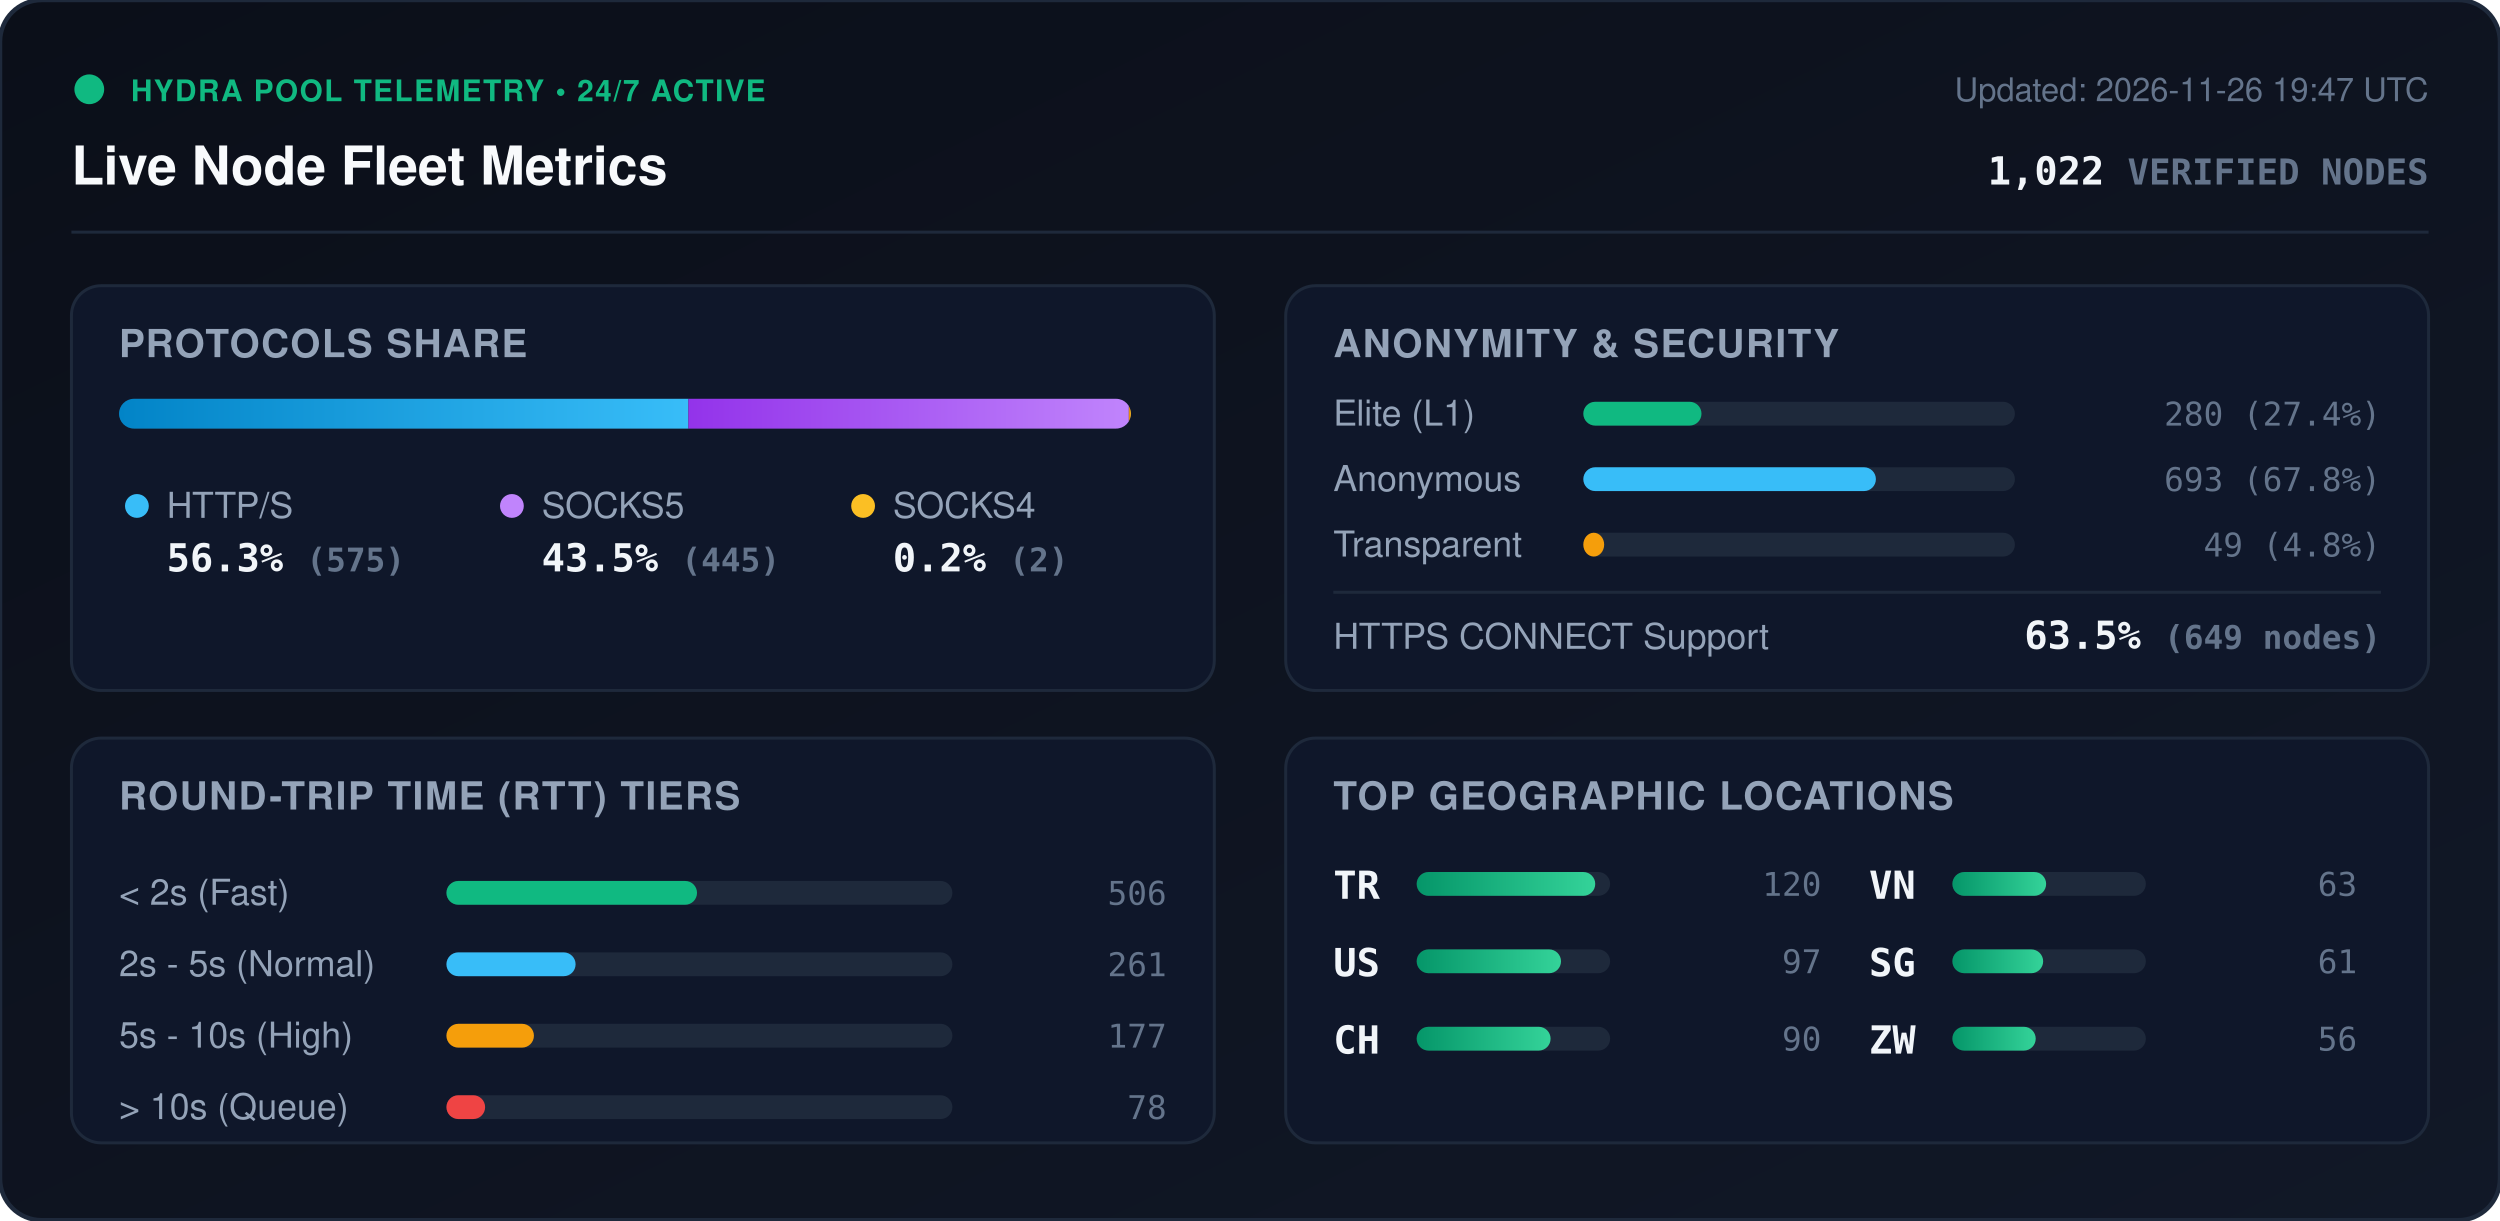
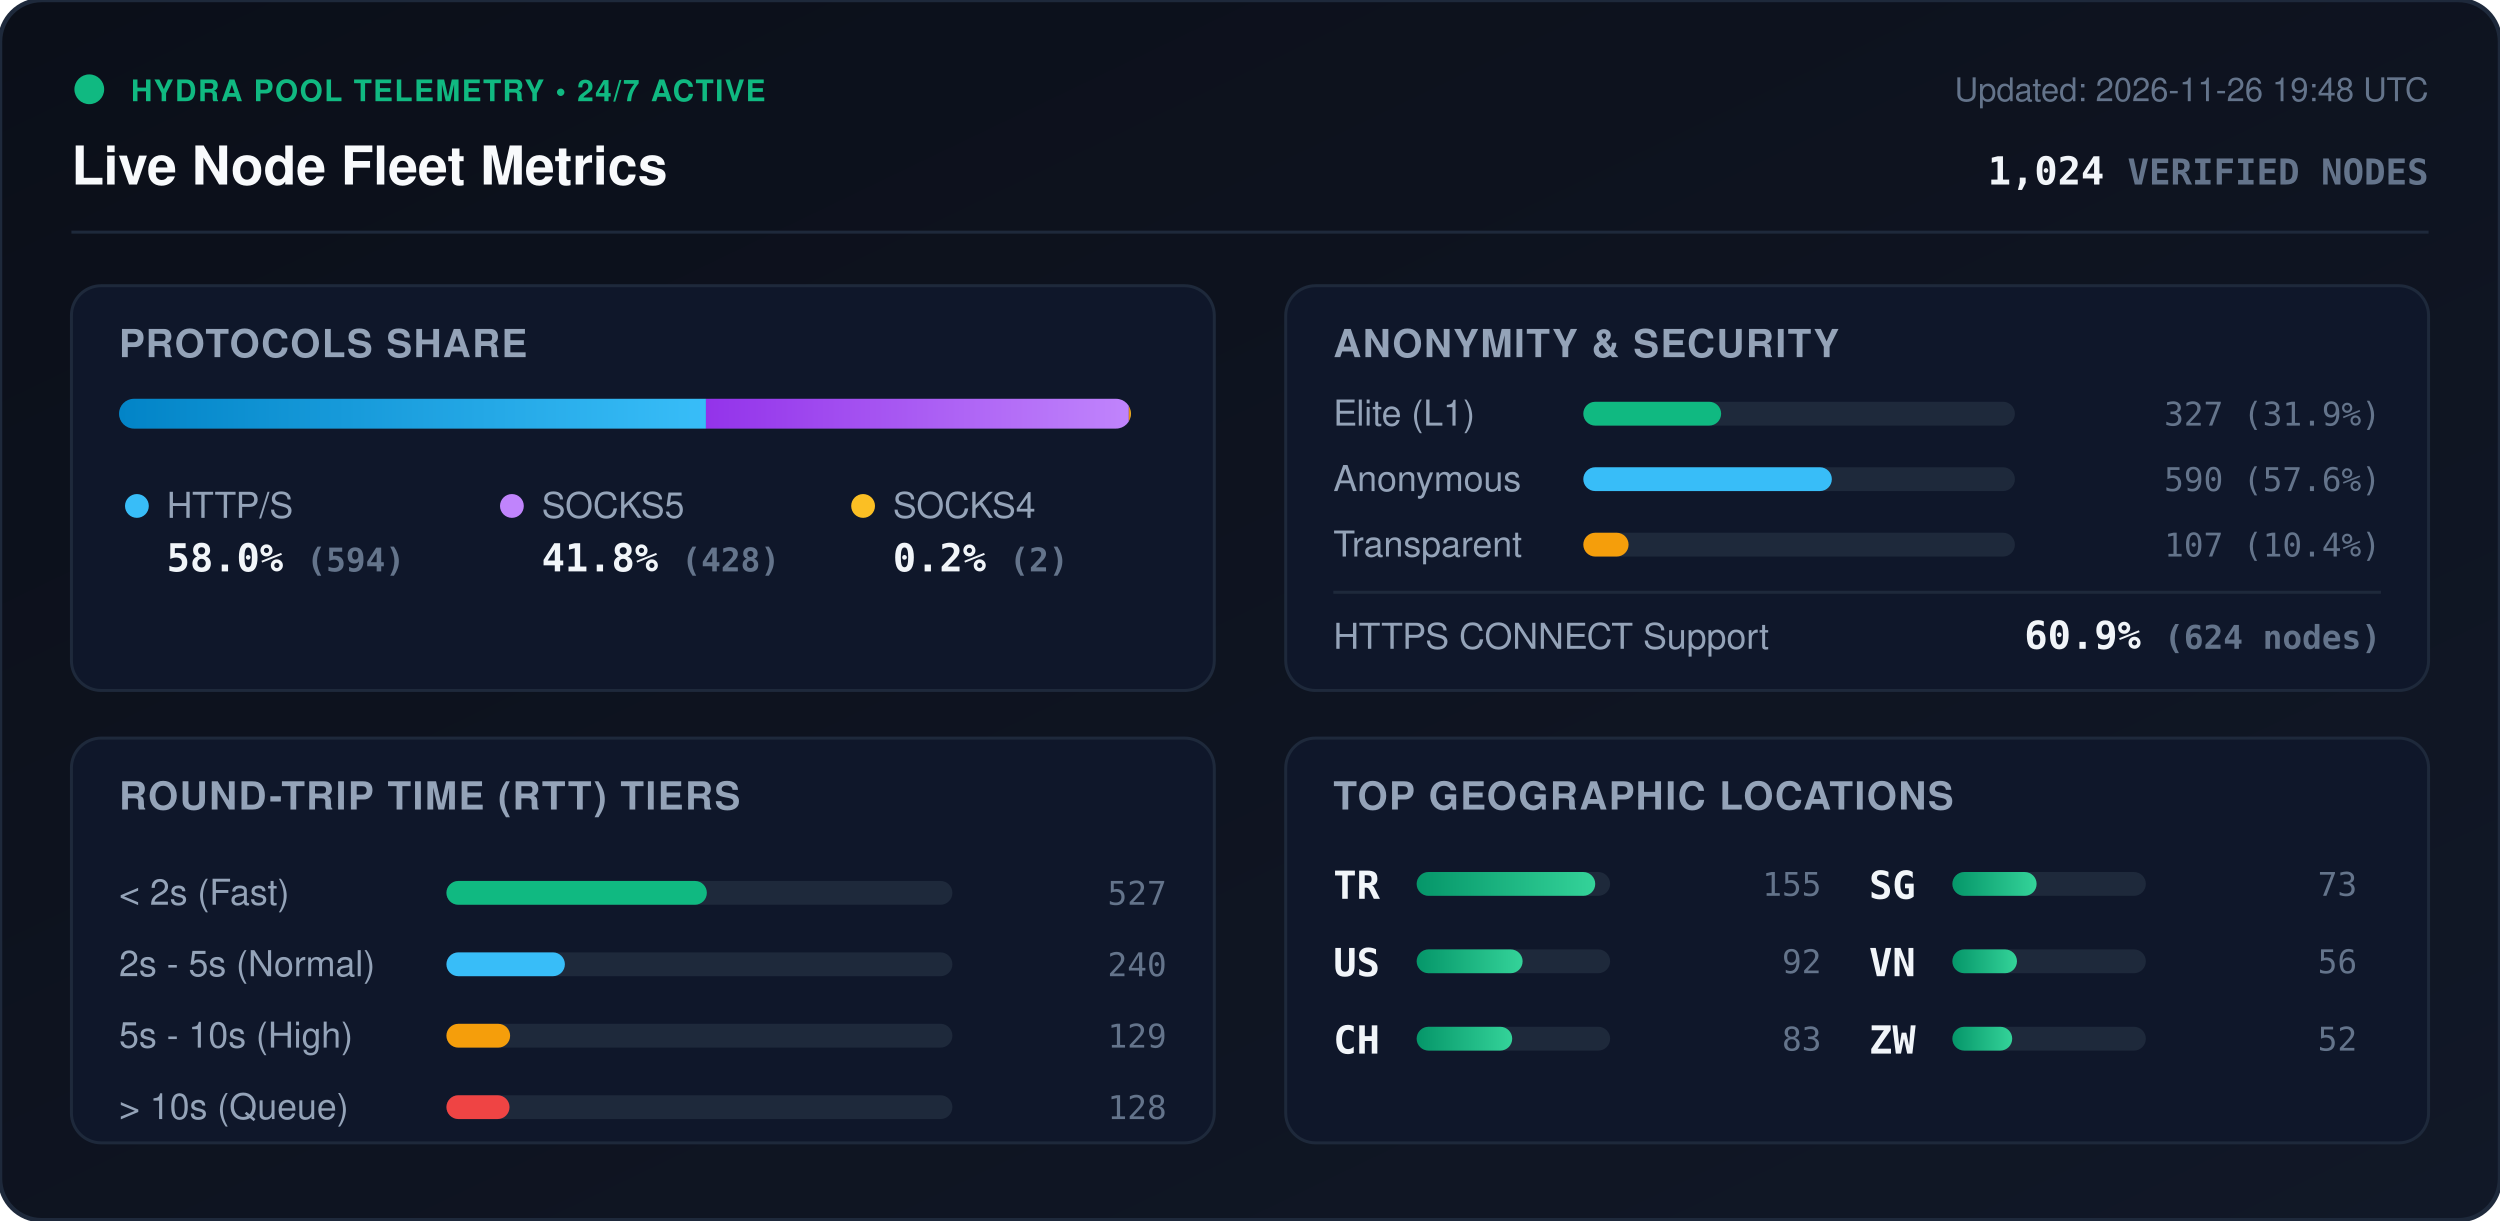
<svg xmlns="http://www.w3.org/2000/svg" viewBox="0 0 840 410" width="840" height="410" style="max-width: 100%; height: auto;">
  <defs>
    <linearGradient id="bg" x1="0%" y1="0%" x2="100%" y2="100%">
      <stop offset="0%" stop-color="#0b0f19" />
      <stop offset="100%" stop-color="#111827" />
    </linearGradient>
    <linearGradient id="bar-http" x1="0%" y1="0%" x2="100%" y2="0%">
      <stop offset="0%" stop-color="#0284c7" />
      <stop offset="100%" stop-color="#38bdf8" />
    </linearGradient>
    <linearGradient id="bar-socks5" x1="0%" y1="0%" x2="100%" y2="0%">
      <stop offset="0%" stop-color="#9333ea" />
      <stop offset="100%" stop-color="#c084fc" />
    </linearGradient>
    <linearGradient id="bar-socks4" x1="0%" y1="0%" x2="100%" y2="0%">
      <stop offset="0%" stop-color="#d97706" />
      <stop offset="100%" stop-color="#fbbf24" />
    </linearGradient>
    <linearGradient id="bar-green" x1="0%" y1="0%" x2="100%" y2="0%">
      <stop offset="0%" stop-color="#059669" />
      <stop offset="100%" stop-color="#34d399" />
    </linearGradient>
    <clipPath id="prog-track-clip">
      <rect width="340.0" height="10" rx="5" />
    </clipPath>
    <style>
      .title { font: 700 18px -apple-system, BlinkMacSystemFont, 'Segoe UI', Helvetica, Arial, sans-serif; fill: #f8fafc; }
      .sub { font: 500 11px -apple-system, BlinkMacSystemFont, 'Segoe UI', Helvetica, Arial, sans-serif; fill: #64748b; }
      .section-hdr { font: 600 13px -apple-system, BlinkMacSystemFont, 'Segoe UI', Helvetica, Arial, sans-serif; fill: #94a3b8; letter-spacing: 0.5px; }
      .metric-val { font: 700 13px -apple-system, BlinkMacSystemFont, 'Segoe UI', Helvetica, Arial, sans-serif; fill: #f1f5f9; }
      .metric-lbl { font: 500 12px -apple-system, BlinkMacSystemFont, 'Segoe UI', Helvetica, Arial, sans-serif; fill: #94a3b8; }
      .badge-txt { font: 700 10px -apple-system, BlinkMacSystemFont, 'Segoe UI', Helvetica, Arial, sans-serif; fill: #10b981; letter-spacing: 0.5px; }
      .mono { font-family: ui-monospace, SFMono-Regular, Menlo, Monaco, Consolas, monospace; }
      .pulse { animation: beacon 2s infinite ease-in-out; }
      @keyframes beacon { 0%, 100% { opacity: 1; } 50% { opacity: 0.35; } }
    </style>
  </defs>
  <rect width="840" height="410" rx="14" fill="url(#bg)" stroke="#1e293b" stroke-width="1.5" />
  <g transform="translate(24, 24)">
    <circle cx="6" cy="6" r="5" fill="#10b981" class="pulse" />
    <text x="20" y="10" class="badge-txt">HYDRA POOL TELEMETRY • 24/7 ACTIVE</text>
    <text x="0" y="38" class="title">Live Node Fleet Metrics</text>
-     <text x="792" y="10" text-anchor="end" class="sub">Updated: 2026-11-26 19:47 UTC</text>
-     <text x="792" y="38" text-anchor="end" class="metric-val mono" fill="#38bdf8">1,022 <tspan font-size="12" fill="#64748b">VERIFIED NODES</tspan>
+     <text x="792" y="10" text-anchor="end" class="sub">Updated: 2026-11-26 19:48 UTC</text>
+     <text x="792" y="38" text-anchor="end" class="metric-val mono" fill="#38bdf8">1,024 <tspan font-size="12" fill="#64748b">VERIFIED NODES</tspan>
    </text>
  </g>
  <line x1="24" y1="78" x2="816" y2="78" stroke="#1e293b" stroke-width="1" />
  <g transform="translate(24, 96)">
    <rect width="384" height="136" rx="10" fill="#0f172a" stroke="#1e293b" />
    <text x="16" y="24" class="section-hdr">PROTOCOLS SHARE</text>
    <g transform="translate(16, 38)">
      <rect width="340.0" height="10" rx="5" fill="#1e293b" />
      <g clip-path="url(#prog-track-clip)">
-         <rect x="0" width="191.3" height="10" fill="url(#bar-http)" />
-         <rect x="191.3" width="148.0" height="10" fill="url(#bar-socks5)" />
+         <rect x="0" width="197.2" height="10" fill="url(#bar-http)" />
+         <rect x="197.2" width="142.1" height="10" fill="url(#bar-socks5)" />
        <rect x="339.3" width="0.7" height="10" fill="url(#bar-socks4)" />
      </g>
    </g>
    <g transform="translate(16, 68)">
      <circle cx="6" cy="6" r="4" fill="#38bdf8" />
      <text x="16" y="10" class="metric-lbl">HTTP/S</text>
-       <text x="16" y="28" class="metric-val mono">56.3% <tspan font-size="11" fill="#64748b">(575)</tspan>
+       <text x="16" y="28" class="metric-val mono">58.0% <tspan font-size="11" fill="#64748b">(594)</tspan>
      </text>
      <circle cx="132" cy="6" r="4" fill="#c084fc" />
      <text x="142" y="10" class="metric-lbl">SOCKS5</text>
-       <text x="142" y="28" class="metric-val mono">43.5% <tspan font-size="11" fill="#64748b">(445)</tspan>
+       <text x="142" y="28" class="metric-val mono">41.8% <tspan font-size="11" fill="#64748b">(428)</tspan>
      </text>
      <circle cx="250" cy="6" r="4" fill="#fbbf24" />
      <text x="260" y="10" class="metric-lbl">SOCKS4</text>
      <text x="260" y="28" class="metric-val mono">0.2% <tspan font-size="11" fill="#64748b">(2)</tspan>
      </text>
    </g>
  </g>
  <g transform="translate(432, 96)">
    <rect width="384" height="136" rx="10" fill="#0f172a" stroke="#1e293b" />
    <text x="16" y="24" class="section-hdr">ANONYMITY &amp; SECURITY</text>
    <text x="16" y="47" class="metric-lbl">Elite (L1)</text>
    <rect x="100" y="39" width="145.0" height="8" rx="4" fill="#1e293b" />
-     <rect x="100" y="39" width="39.7" height="8" rx="4" fill="#10b981" />
-     <text x="368" y="47" text-anchor="end" class="mono sub" fill="#e2e8f0">280 (27.4%)</text>
+     <rect x="100" y="39" width="46.3" height="8" rx="4" fill="#10b981" />
+     <text x="368" y="47" text-anchor="end" class="mono sub" fill="#e2e8f0">327 (31.9%)</text>
    <text x="16" y="69" class="metric-lbl">Anonymous</text>
    <rect x="100" y="61" width="145.0" height="8" rx="4" fill="#1e293b" />
-     <rect x="100" y="61" width="98.3" height="8" rx="4" fill="#38bdf8" />
-     <text x="368" y="69" text-anchor="end" class="mono sub" fill="#e2e8f0">693 (67.8%)</text>
+     <rect x="100" y="61" width="83.5" height="8" rx="4" fill="#38bdf8" />
+     <text x="368" y="69" text-anchor="end" class="mono sub" fill="#e2e8f0">590 (57.6%)</text>
    <text x="16" y="91" class="metric-lbl">Transparent</text>
    <rect x="100" y="83" width="145.0" height="8" rx="4" fill="#1e293b" />
-     <rect x="100" y="83" width="7.0" height="8" rx="4" fill="#f59e0b" />
-     <text x="368" y="91" text-anchor="end" class="mono sub" fill="#e2e8f0">49 (4.8%)</text>
+     <rect x="100" y="83" width="15.2" height="8" rx="4" fill="#f59e0b" />
+     <text x="368" y="91" text-anchor="end" class="mono sub" fill="#e2e8f0">107 (10.4%)</text>
    <line x1="16" y1="103" x2="368" y2="103" stroke="#1e293b" stroke-width="1" />
    <text x="16" y="122" class="metric-lbl">HTTPS CONNECT Support</text>
-     <text x="368" y="122" text-anchor="end" class="metric-val mono" fill="#34d399">63.5% <tspan font-size="11" fill="#64748b">(649 nodes)</tspan>
+     <text x="368" y="122" text-anchor="end" class="metric-val mono" fill="#34d399">60.9% <tspan font-size="11" fill="#64748b">(624 nodes)</tspan>
    </text>
  </g>
  <g transform="translate(24, 248)">
    <rect width="384" height="136" rx="10" fill="#0f172a" stroke="#1e293b" />
    <text x="16" y="24" class="section-hdr">ROUND-TRIP TIME (RTT) TIERS</text>
    <g transform="translate(16, 42)">
      <text x="0" y="14" class="metric-lbl">&lt; 2s (Fast)</text>
      <rect x="110" y="6" width="170" height="8" rx="4" fill="#1e293b" />
-       <rect x="110" y="6" width="84.2" height="8" rx="4" fill="#10b981" />
-       <text x="352" y="14" text-anchor="end" class="mono sub">506</text>
+       <rect x="110" y="6" width="87.5" height="8" rx="4" fill="#10b981" />
+       <text x="352" y="14" text-anchor="end" class="mono sub">527</text>
      <text x="0" y="38" class="metric-lbl">2s - 5s (Normal)</text>
      <rect x="110" y="30" width="170" height="8" rx="4" fill="#1e293b" />
-       <rect x="110" y="30" width="43.4" height="8" rx="4" fill="#38bdf8" />
-       <text x="352" y="38" text-anchor="end" class="mono sub">261</text>
+       <rect x="110" y="30" width="39.8" height="8" rx="4" fill="#38bdf8" />
+       <text x="352" y="38" text-anchor="end" class="mono sub">240</text>
      <text x="0" y="62" class="metric-lbl">5s - 10s (High)</text>
      <rect x="110" y="54" width="170" height="8" rx="4" fill="#1e293b" />
-       <rect x="110" y="54" width="29.4" height="8" rx="4" fill="#f59e0b" />
-       <text x="352" y="62" text-anchor="end" class="mono sub">177</text>
+       <rect x="110" y="54" width="21.4" height="8" rx="4" fill="#f59e0b" />
+       <text x="352" y="62" text-anchor="end" class="mono sub">129</text>
      <text x="0" y="86" class="metric-lbl">&gt; 10s (Queue)</text>
      <rect x="110" y="78" width="170" height="8" rx="4" fill="#1e293b" />
-       <rect x="110" y="78" width="13.0" height="8" rx="4" fill="#ef4444" />
-       <text x="352" y="86" text-anchor="end" class="mono sub">78</text>
+       <rect x="110" y="78" width="21.2" height="8" rx="4" fill="#ef4444" />
+       <text x="352" y="86" text-anchor="end" class="mono sub">128</text>
    </g>
  </g>
  <g transform="translate(432, 248)">
    <rect width="384" height="136" rx="10" fill="#0f172a" stroke="#1e293b" />
    <text x="16" y="24" class="section-hdr">TOP GEOGRAPHIC LOCATIONS</text>
    <g transform="translate(16, 42)">
      <g transform="translate(0, 0)">
        <text x="0" y="12" class="mono metric-val" font-size="12">TR</text>
        <rect x="28" y="3" width="65" height="8" rx="4" fill="#1e293b" />
        <rect x="28" y="3" width="60.0" height="8" rx="4" fill="url(#bar-green)" />
-         <text x="164" y="11" text-anchor="end" class="mono sub">120</text>
+         <text x="164" y="11" text-anchor="end" class="mono sub">155</text>
      </g>
      <g transform="translate(0, 26)">
        <text x="0" y="12" class="mono metric-val" font-size="12">US</text>
        <rect x="28" y="3" width="65" height="8" rx="4" fill="#1e293b" />
-         <rect x="28" y="3" width="48.5" height="8" rx="4" fill="url(#bar-green)" />
-         <text x="164" y="11" text-anchor="end" class="mono sub">97</text>
+         <rect x="28" y="3" width="35.6" height="8" rx="4" fill="url(#bar-green)" />
+         <text x="164" y="11" text-anchor="end" class="mono sub">92</text>
      </g>
      <g transform="translate(0, 52)">
        <text x="0" y="12" class="mono metric-val" font-size="12">CH</text>
        <rect x="28" y="3" width="65" height="8" rx="4" fill="#1e293b" />
-         <rect x="28" y="3" width="45.0" height="8" rx="4" fill="url(#bar-green)" />
-         <text x="164" y="11" text-anchor="end" class="mono sub">90</text>
+         <rect x="28" y="3" width="32.1" height="8" rx="4" fill="url(#bar-green)" />
+         <text x="164" y="11" text-anchor="end" class="mono sub">83</text>
      </g>
      <g transform="translate(180, 0)">
+         <text x="0" y="12" class="mono metric-val" font-size="12">SG</text>
+         <rect x="28" y="3" width="65" height="8" rx="4" fill="#1e293b" />
+         <rect x="28" y="3" width="28.3" height="8" rx="4" fill="url(#bar-green)" />
+         <text x="164" y="11" text-anchor="end" class="mono sub">73</text>
+       </g>
+       <g transform="translate(180, 26)">
        <text x="0" y="12" class="mono metric-val" font-size="12">VN</text>
        <rect x="28" y="3" width="65" height="8" rx="4" fill="#1e293b" />
-         <rect x="28" y="3" width="31.5" height="8" rx="4" fill="url(#bar-green)" />
-         <text x="164" y="11" text-anchor="end" class="mono sub">63</text>
-       </g>
-       <g transform="translate(180, 26)">
-         <text x="0" y="12" class="mono metric-val" font-size="12">SG</text>
-         <rect x="28" y="3" width="65" height="8" rx="4" fill="#1e293b" />
-         <rect x="28" y="3" width="30.5" height="8" rx="4" fill="url(#bar-green)" />
-         <text x="164" y="11" text-anchor="end" class="mono sub">61</text>
+         <rect x="28" y="3" width="21.7" height="8" rx="4" fill="url(#bar-green)" />
+         <text x="164" y="11" text-anchor="end" class="mono sub">56</text>
      </g>
      <g transform="translate(180, 52)">
        <text x="0" y="12" class="mono metric-val" font-size="12">ZW</text>
        <rect x="28" y="3" width="65" height="8" rx="4" fill="#1e293b" />
-         <rect x="28" y="3" width="28.0" height="8" rx="4" fill="url(#bar-green)" />
-         <text x="164" y="11" text-anchor="end" class="mono sub">56</text>
+         <rect x="28" y="3" width="20.1" height="8" rx="4" fill="url(#bar-green)" />
+         <text x="164" y="11" text-anchor="end" class="mono sub">52</text>
      </g>
    </g>
  </g>
</svg>
